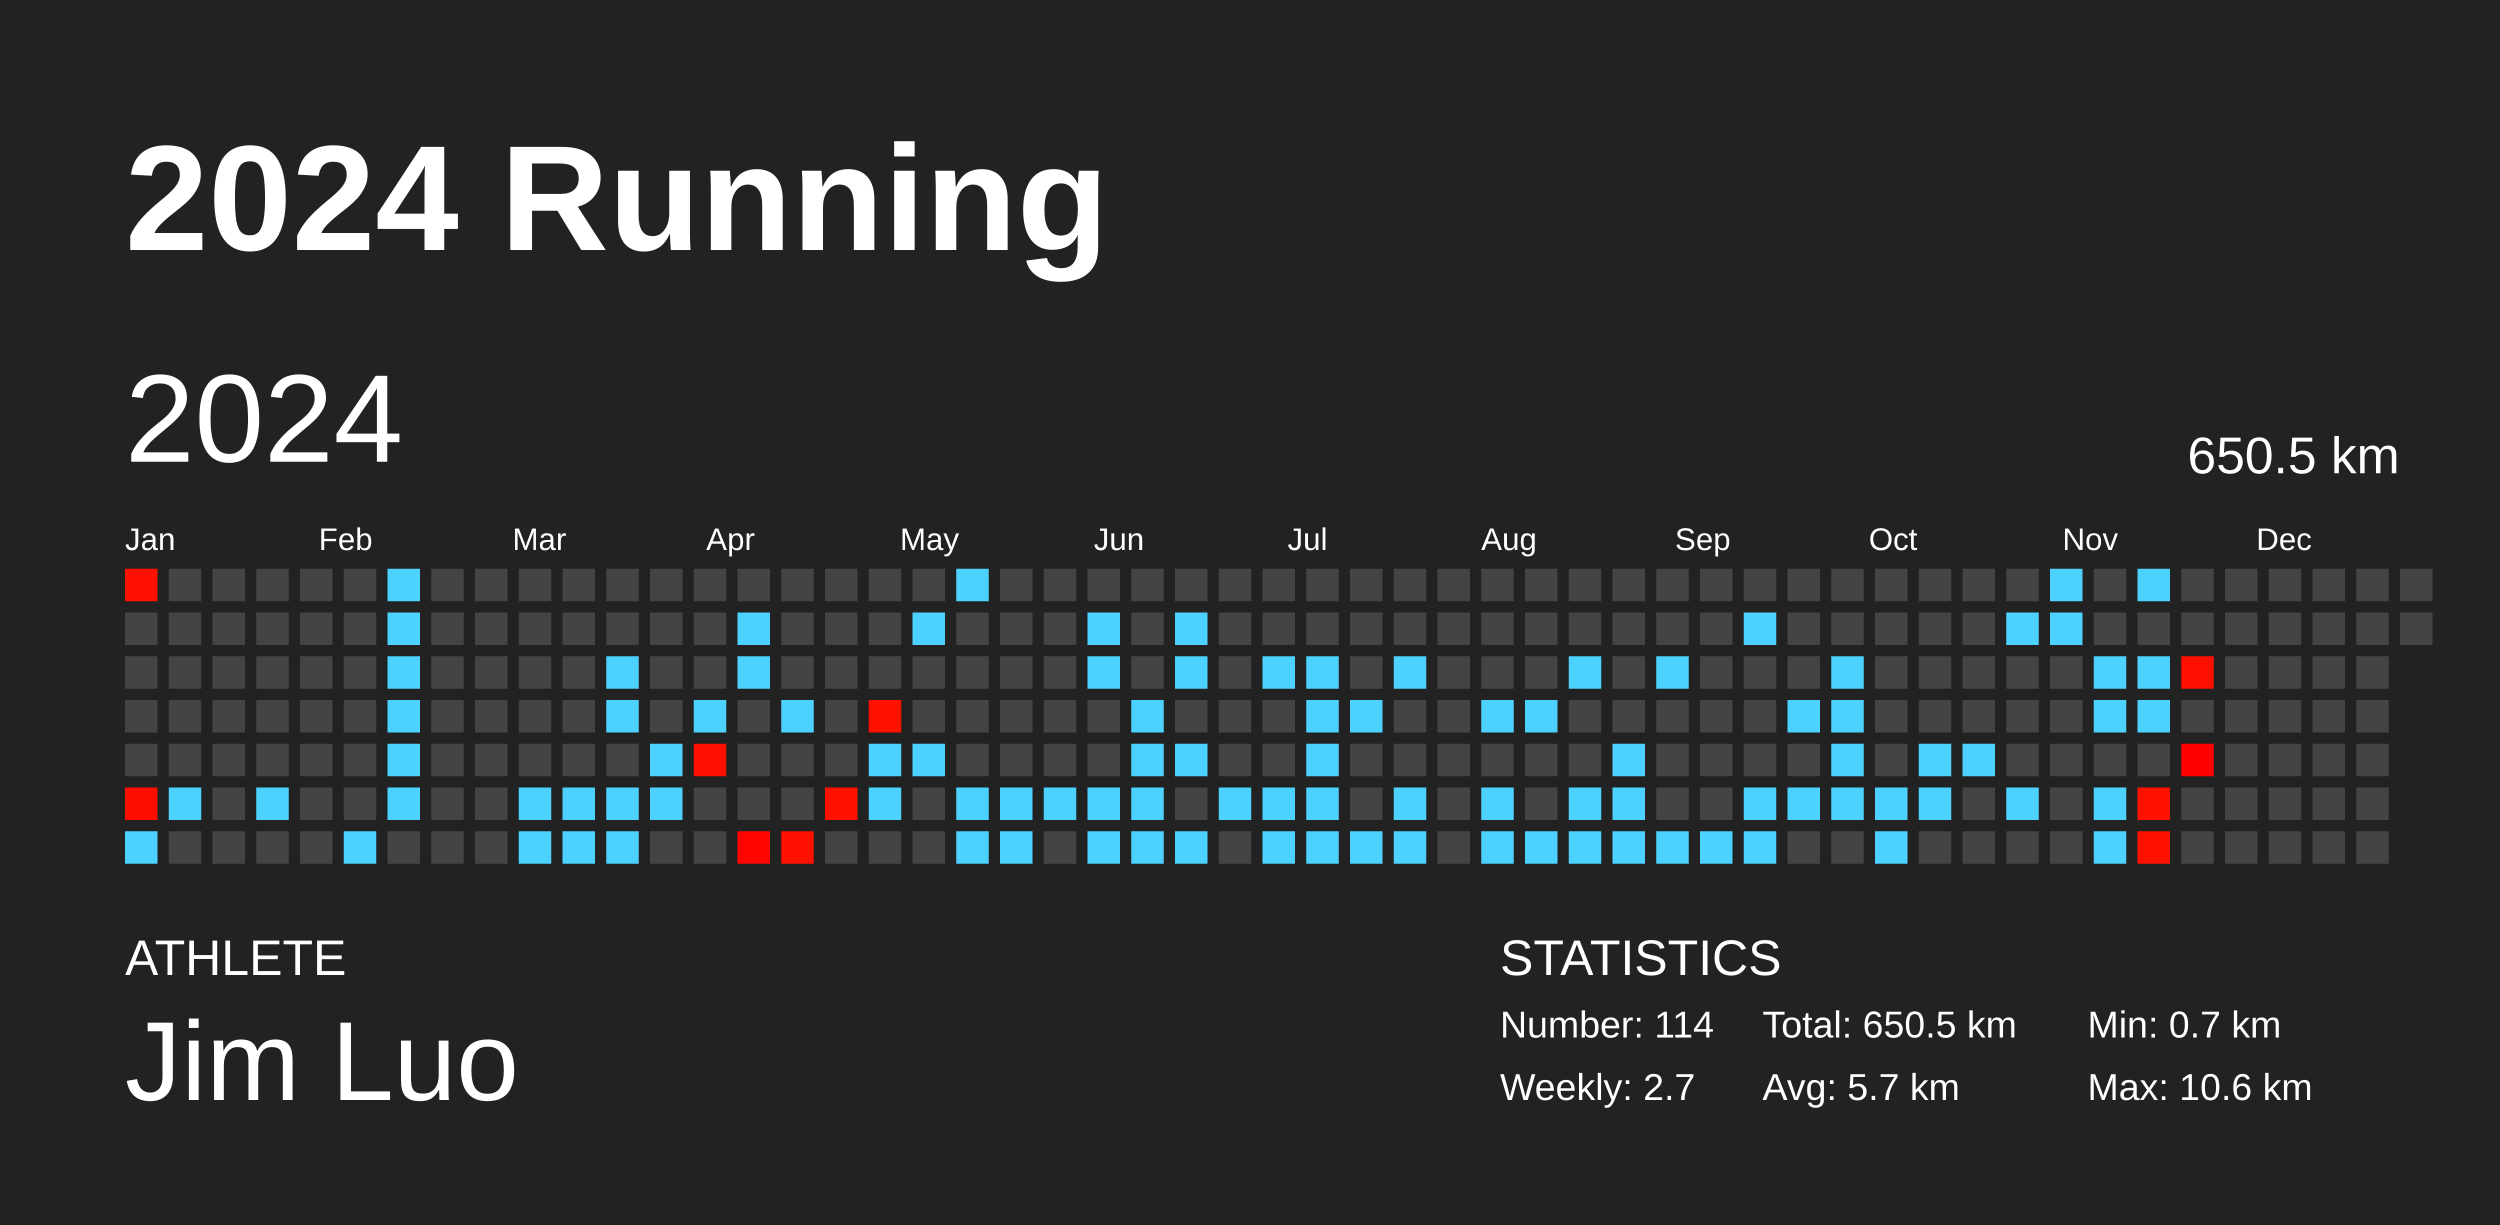
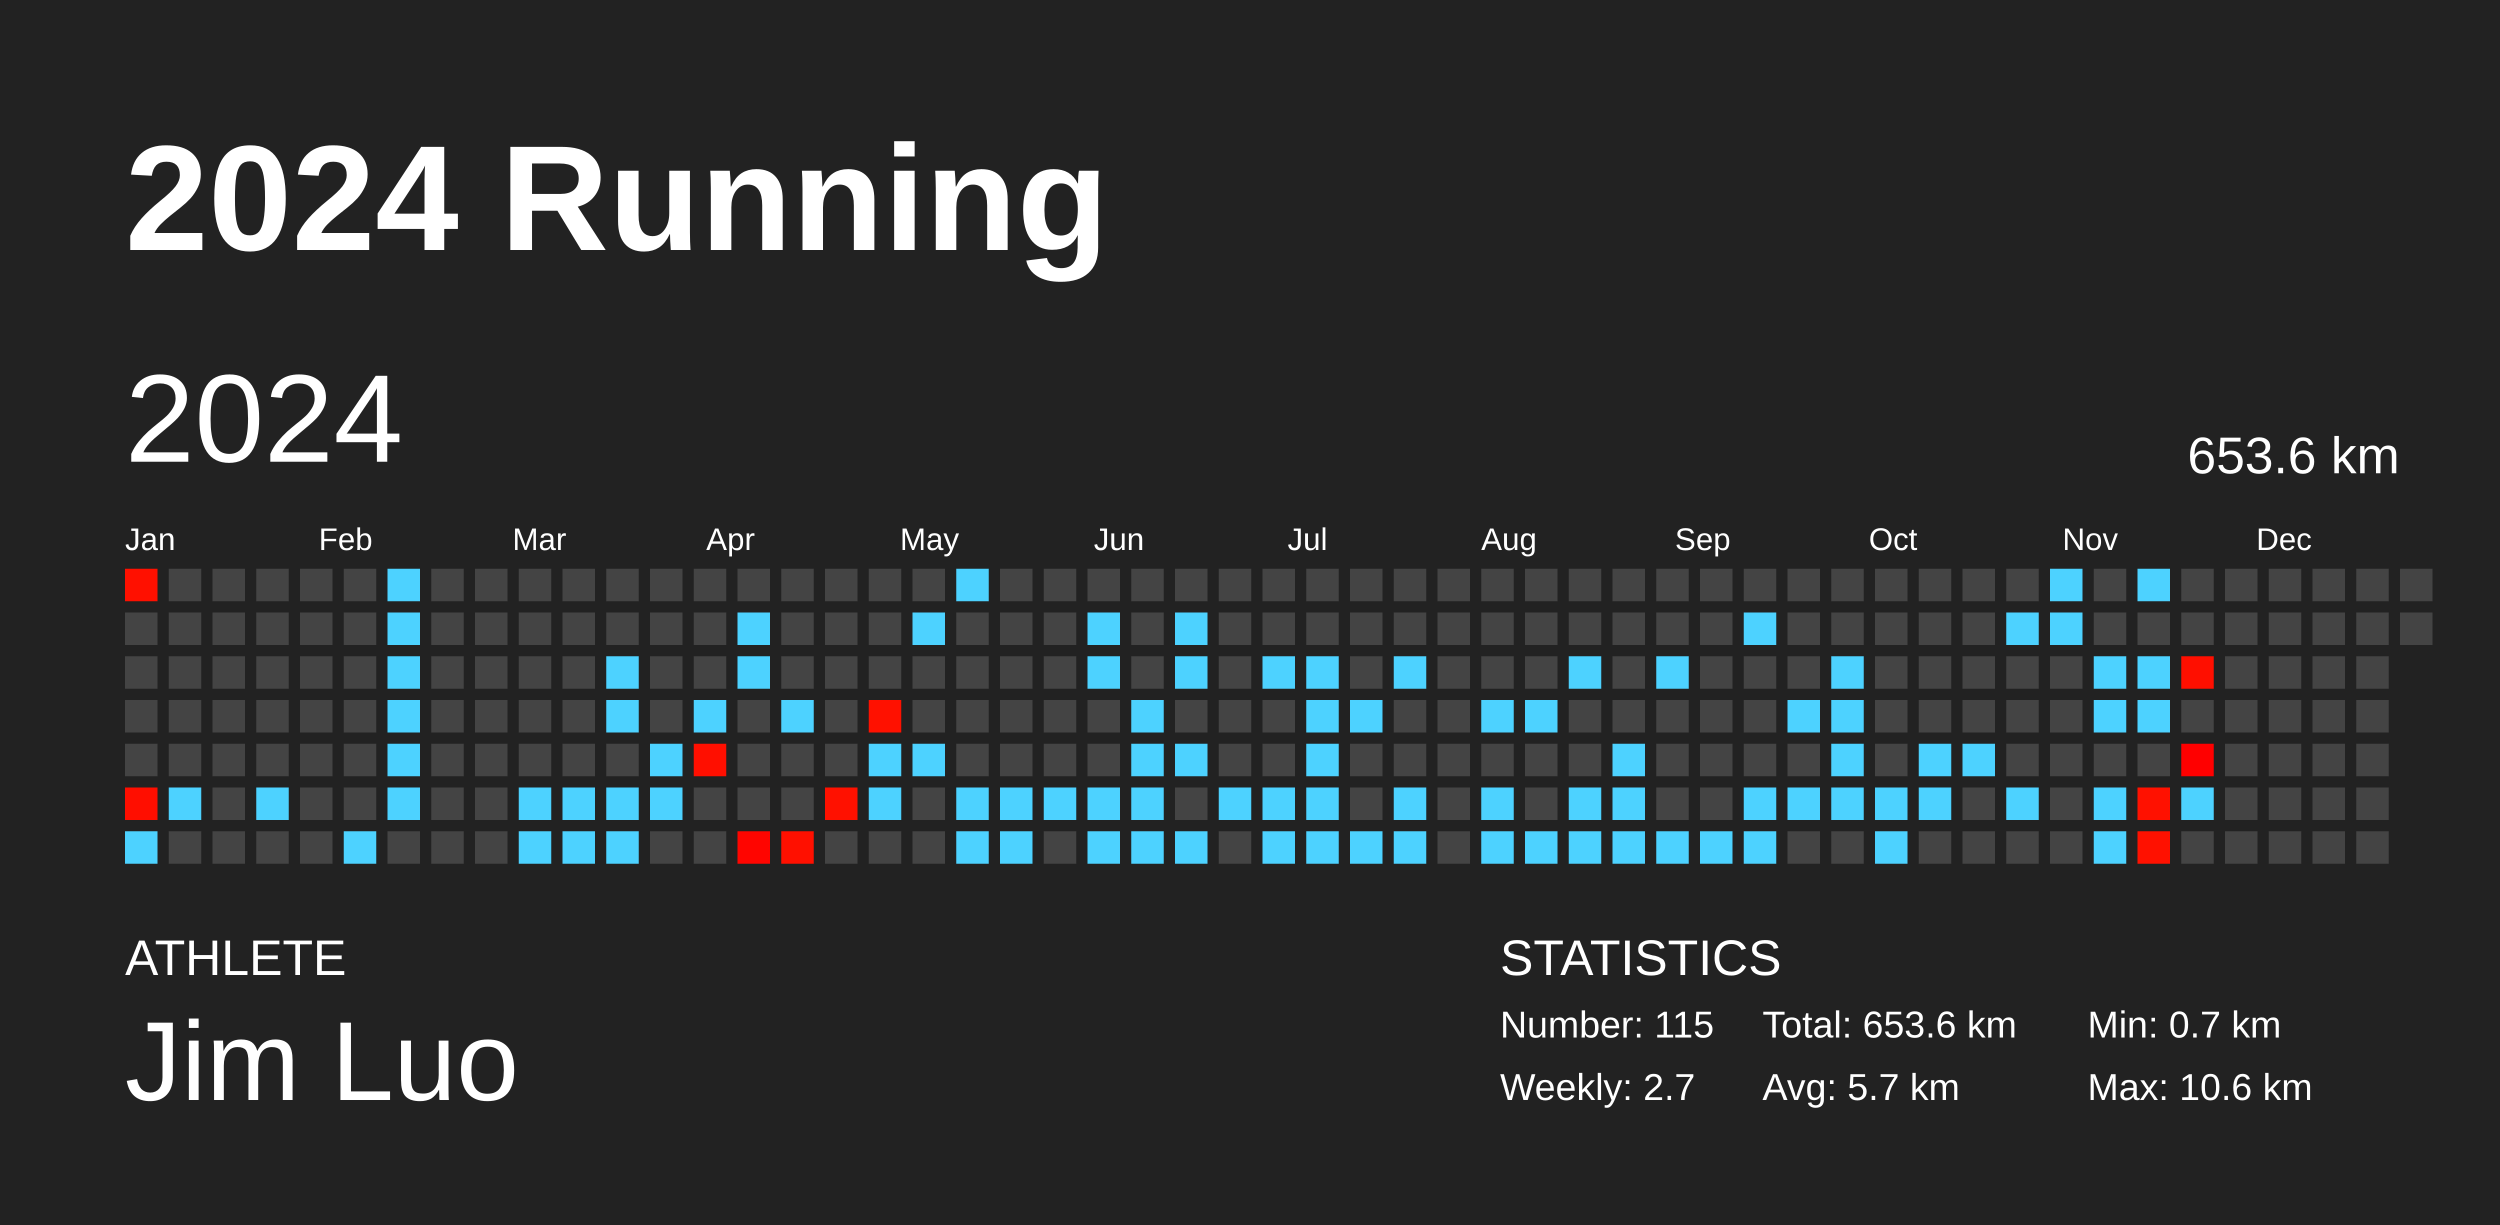
<svg xmlns="http://www.w3.org/2000/svg" baseProfile="full" height="98mm" version="1.1" viewBox="0,0,200,98" width="200mm">
  <defs />
  <rect fill="#222222" height="98" width="200" x="0" y="0" />
  <text fill="#FFFFFF" style="font-size:12px; font-family:Arial; font-weight:bold;" x="10" y="20">2024 Running</text>
  <text fill="#FFFFFF" style="font-size:4px; font-family:Arial" x="10" y="78">ATHLETE</text>
  <text fill="#FFFFFF" style="font-size:9px; font-family:Arial" x="10" y="88">Jim Luo</text>
  <text fill="#FFFFFF" style="font-size:4px; font-family:Arial" x="120" y="78">STATISTICS</text>
-   <text fill="#FFFFFF" style="font-size:3px; font-family:Arial" x="120" y="83">Number: 114</text>
+   <text fill="#FFFFFF" style="font-size:3px; font-family:Arial" x="120" y="83">Number: 115</text>
  <text fill="#FFFFFF" style="font-size:3px; font-family:Arial" x="120" y="88">Weekly: 2.7</text>
-   <text fill="#FFFFFF" style="font-size:3px; font-family:Arial" x="141" y="83">Total: 650.5 km</text>
+   <text fill="#FFFFFF" style="font-size:3px; font-family:Arial" x="141" y="83">Total: 653.6 km</text>
  <text fill="#FFFFFF" style="font-size:3px; font-family:Arial" x="141" y="88">Avg: 5.7 km</text>
  <text fill="#FFFFFF" style="font-size:3px; font-family:Arial" x="167" y="83">Min: 0.7 km</text>
  <text fill="#FFFFFF" style="font-size:3px; font-family:Arial" x="167" y="88">Max: 10.6 km</text>
  <text dominant-baseline="hanging" fill="#FFFFFF" style="font-size:10.0px; font-family:Arial;" x="10" y="30">2024</text>
-   <text dominant-baseline="hanging" fill="#FFFFFF" style="font-size:4.125px; font-family:Arial;" x="175" y="35">650.5 km</text>
+   <text dominant-baseline="hanging" fill="#FFFFFF" style="font-size:4.125px; font-family:Arial;" x="175" y="35">653.6 km</text>
  <text fill="#FFFFFF" style="font-size:2.5px; font-family:Arial" x="10.0" y="44">Jan</text>
  <text fill="#FFFFFF" style="font-size:2.5px; font-family:Arial" x="25.5" y="44">Feb</text>
  <text fill="#FFFFFF" style="font-size:2.5px; font-family:Arial" x="41.0" y="44">Mar</text>
  <text fill="#FFFFFF" style="font-size:2.5px; font-family:Arial" x="56.5" y="44">Apr</text>
  <text fill="#FFFFFF" style="font-size:2.5px; font-family:Arial" x="72.0" y="44">May</text>
  <text fill="#FFFFFF" style="font-size:2.5px; font-family:Arial" x="87.5" y="44">Jun</text>
  <text fill="#FFFFFF" style="font-size:2.5px; font-family:Arial" x="103.0" y="44">Jul</text>
  <text fill="#FFFFFF" style="font-size:2.5px; font-family:Arial" x="118.5" y="44">Aug</text>
  <text fill="#FFFFFF" style="font-size:2.5px; font-family:Arial" x="134.0" y="44">Sep</text>
  <text fill="#FFFFFF" style="font-size:2.5px; font-family:Arial" x="149.5" y="44">Oct</text>
  <text fill="#FFFFFF" style="font-size:2.5px; font-family:Arial" x="165.0" y="44">Nov</text>
  <text fill="#FFFFFF" style="font-size:2.5px; font-family:Arial" x="180.5" y="44">Dec</text>
  <rect fill="#ff1000" height="2.6" width="2.6" x="10.0" y="45.5" />
  <rect fill="#444444" height="2.6" width="2.6" x="10.0" y="49.0" />
  <rect fill="#444444" height="2.6" width="2.6" x="10.0" y="52.5" />
  <rect fill="#444444" height="2.6" width="2.6" x="10.0" y="56.0" />
  <rect fill="#444444" height="2.6" width="2.6" x="10.0" y="59.5" />
  <rect fill="#ff0e00" height="2.6" width="2.6" x="10.0" y="63.0" />
  <rect fill="#4dd2ff" height="2.6" width="2.6" x="10.0" y="66.5" />
  <rect fill="#444444" height="2.6" width="2.6" x="13.5" y="45.5" />
  <rect fill="#444444" height="2.6" width="2.6" x="13.5" y="49.0" />
  <rect fill="#444444" height="2.6" width="2.6" x="13.5" y="52.5" />
  <rect fill="#444444" height="2.6" width="2.6" x="13.5" y="56.0" />
  <rect fill="#444444" height="2.6" width="2.6" x="13.5" y="59.5" />
  <rect fill="#4dd2ff" height="2.6" width="2.6" x="13.5" y="63.0" />
  <rect fill="#444444" height="2.6" width="2.6" x="13.5" y="66.5" />
  <rect fill="#444444" height="2.6" width="2.6" x="17.0" y="45.5" />
  <rect fill="#444444" height="2.6" width="2.6" x="17.0" y="49.0" />
  <rect fill="#444444" height="2.6" width="2.6" x="17.0" y="52.5" />
  <rect fill="#444444" height="2.6" width="2.6" x="17.0" y="56.0" />
  <rect fill="#444444" height="2.6" width="2.6" x="17.0" y="59.5" />
  <rect fill="#444444" height="2.6" width="2.6" x="17.0" y="63.0" />
  <rect fill="#444444" height="2.6" width="2.6" x="17.0" y="66.5" />
  <rect fill="#444444" height="2.6" width="2.6" x="20.5" y="45.5" />
  <rect fill="#444444" height="2.6" width="2.6" x="20.5" y="49.0" />
  <rect fill="#444444" height="2.6" width="2.6" x="20.5" y="52.5" />
  <rect fill="#444444" height="2.6" width="2.6" x="20.5" y="56.0" />
  <rect fill="#444444" height="2.6" width="2.6" x="20.5" y="59.5" />
  <rect fill="#4dd2ff" height="2.6" width="2.6" x="20.5" y="63.0" />
  <rect fill="#444444" height="2.6" width="2.6" x="20.5" y="66.5" />
  <rect fill="#444444" height="2.6" width="2.6" x="24.0" y="45.5" />
  <rect fill="#444444" height="2.6" width="2.6" x="24.0" y="49.0" />
  <rect fill="#444444" height="2.6" width="2.6" x="24.0" y="52.5" />
  <rect fill="#444444" height="2.6" width="2.6" x="24.0" y="56.0" />
  <rect fill="#444444" height="2.6" width="2.6" x="24.0" y="59.5" />
  <rect fill="#444444" height="2.6" width="2.6" x="24.0" y="63.0" />
  <rect fill="#444444" height="2.6" width="2.6" x="24.0" y="66.5" />
  <rect fill="#444444" height="2.6" width="2.6" x="27.5" y="45.5" />
  <rect fill="#444444" height="2.6" width="2.6" x="27.5" y="49.0" />
  <rect fill="#444444" height="2.6" width="2.6" x="27.5" y="52.5" />
  <rect fill="#444444" height="2.6" width="2.6" x="27.5" y="56.0" />
  <rect fill="#444444" height="2.6" width="2.6" x="27.5" y="59.5" />
  <rect fill="#444444" height="2.6" width="2.6" x="27.5" y="63.0" />
  <rect fill="#4dd2ff" height="2.6" width="2.6" x="27.5" y="66.5" />
  <rect fill="#4dd2ff" height="2.6" width="2.6" x="31.0" y="45.5" />
  <rect fill="#4dd2ff" height="2.6" width="2.6" x="31.0" y="49.0" />
  <rect fill="#4dd2ff" height="2.6" width="2.6" x="31.0" y="52.5" />
  <rect fill="#4dd2ff" height="2.6" width="2.6" x="31.0" y="56.0" />
  <rect fill="#4dd2ff" height="2.6" width="2.6" x="31.0" y="59.5" />
  <rect fill="#4dd2ff" height="2.6" width="2.6" x="31.0" y="63.0" />
  <rect fill="#444444" height="2.6" width="2.6" x="31.0" y="66.5" />
  <rect fill="#444444" height="2.6" width="2.6" x="34.5" y="45.5" />
  <rect fill="#444444" height="2.6" width="2.6" x="34.5" y="49.0" />
  <rect fill="#444444" height="2.6" width="2.6" x="34.5" y="52.5" />
  <rect fill="#444444" height="2.6" width="2.6" x="34.5" y="56.0" />
  <rect fill="#444444" height="2.6" width="2.6" x="34.5" y="59.5" />
  <rect fill="#444444" height="2.6" width="2.6" x="34.5" y="63.0" />
  <rect fill="#444444" height="2.6" width="2.6" x="34.5" y="66.5" />
  <rect fill="#444444" height="2.6" width="2.6" x="38.0" y="45.5" />
  <rect fill="#444444" height="2.6" width="2.6" x="38.0" y="49.0" />
  <rect fill="#444444" height="2.6" width="2.6" x="38.0" y="52.5" />
  <rect fill="#444444" height="2.6" width="2.6" x="38.0" y="56.0" />
  <rect fill="#444444" height="2.6" width="2.6" x="38.0" y="59.5" />
  <rect fill="#444444" height="2.6" width="2.6" x="38.0" y="63.0" />
  <rect fill="#444444" height="2.6" width="2.6" x="38.0" y="66.5" />
  <rect fill="#444444" height="2.6" width="2.6" x="41.5" y="45.5" />
  <rect fill="#444444" height="2.6" width="2.6" x="41.5" y="49.0" />
  <rect fill="#444444" height="2.6" width="2.6" x="41.5" y="52.5" />
  <rect fill="#444444" height="2.6" width="2.6" x="41.5" y="56.0" />
  <rect fill="#444444" height="2.6" width="2.6" x="41.5" y="59.5" />
  <rect fill="#4dd2ff" height="2.6" width="2.6" x="41.5" y="63.0" />
  <rect fill="#4dd2ff" height="2.6" width="2.6" x="41.5" y="66.5" />
  <rect fill="#444444" height="2.6" width="2.6" x="45.0" y="45.5" />
  <rect fill="#444444" height="2.6" width="2.6" x="45.0" y="49.0" />
  <rect fill="#444444" height="2.6" width="2.6" x="45.0" y="52.5" />
  <rect fill="#444444" height="2.6" width="2.6" x="45.0" y="56.0" />
  <rect fill="#444444" height="2.6" width="2.6" x="45.0" y="59.5" />
  <rect fill="#4dd2ff" height="2.6" width="2.6" x="45.0" y="63.0" />
  <rect fill="#4dd2ff" height="2.6" width="2.6" x="45.0" y="66.5" />
  <rect fill="#444444" height="2.6" width="2.6" x="48.5" y="45.5" />
  <rect fill="#444444" height="2.6" width="2.6" x="48.5" y="49.0" />
  <rect fill="#4dd2ff" height="2.6" width="2.6" x="48.5" y="52.5" />
  <rect fill="#4dd2ff" height="2.6" width="2.6" x="48.5" y="56.0" />
  <rect fill="#444444" height="2.6" width="2.6" x="48.5" y="59.5" />
  <rect fill="#4dd2ff" height="2.6" width="2.6" x="48.5" y="63.0" />
  <rect fill="#4dd2ff" height="2.6" width="2.6" x="48.5" y="66.5" />
  <rect fill="#444444" height="2.6" width="2.6" x="52.0" y="45.5" />
  <rect fill="#444444" height="2.6" width="2.6" x="52.0" y="49.0" />
  <rect fill="#444444" height="2.6" width="2.6" x="52.0" y="52.5" />
  <rect fill="#444444" height="2.6" width="2.6" x="52.0" y="56.0" />
  <rect fill="#4dd2ff" height="2.6" width="2.6" x="52.0" y="59.5" />
  <rect fill="#4dd2ff" height="2.6" width="2.6" x="52.0" y="63.0" />
  <rect fill="#444444" height="2.6" width="2.6" x="52.0" y="66.5" />
  <rect fill="#444444" height="2.6" width="2.6" x="55.5" y="45.5" />
  <rect fill="#444444" height="2.6" width="2.6" x="55.5" y="49.0" />
  <rect fill="#444444" height="2.6" width="2.6" x="55.5" y="52.5" />
  <rect fill="#4dd2ff" height="2.6" width="2.6" x="55.5" y="56.0" />
  <rect fill="#ff0f00" height="2.6" width="2.6" x="55.5" y="59.5" />
  <rect fill="#444444" height="2.6" width="2.6" x="55.5" y="63.0" />
  <rect fill="#444444" height="2.6" width="2.6" x="55.5" y="66.5" />
  <rect fill="#444444" height="2.6" width="2.6" x="59.0" y="45.5" />
  <rect fill="#4dd2ff" height="2.6" width="2.6" x="59.0" y="49.0" />
  <rect fill="#4dd2ff" height="2.6" width="2.6" x="59.0" y="52.5" />
  <rect fill="#444444" height="2.6" width="2.6" x="59.0" y="56.0" />
  <rect fill="#444444" height="2.6" width="2.6" x="59.0" y="59.5" />
  <rect fill="#444444" height="2.6" width="2.6" x="59.0" y="63.0" />
  <rect fill="#ff0500" height="2.6" width="2.6" x="59.0" y="66.5" />
  <rect fill="#444444" height="2.6" width="2.6" x="62.5" y="45.5" />
  <rect fill="#444444" height="2.6" width="2.6" x="62.5" y="49.0" />
  <rect fill="#444444" height="2.6" width="2.6" x="62.5" y="52.5" />
  <rect fill="#4dd2ff" height="2.6" width="2.6" x="62.5" y="56.0" />
  <rect fill="#444444" height="2.6" width="2.6" x="62.5" y="59.5" />
  <rect fill="#444444" height="2.6" width="2.6" x="62.5" y="63.0" />
  <rect fill="#ff1000" height="2.6" width="2.6" x="62.5" y="66.5" />
  <rect fill="#444444" height="2.6" width="2.6" x="66.0" y="45.5" />
  <rect fill="#444444" height="2.6" width="2.6" x="66.0" y="49.0" />
  <rect fill="#444444" height="2.6" width="2.6" x="66.0" y="52.5" />
  <rect fill="#444444" height="2.6" width="2.6" x="66.0" y="56.0" />
  <rect fill="#444444" height="2.6" width="2.6" x="66.0" y="59.5" />
  <rect fill="#ff1100" height="2.6" width="2.6" x="66.0" y="63.0" />
  <rect fill="#444444" height="2.6" width="2.6" x="66.0" y="66.5" />
  <rect fill="#444444" height="2.6" width="2.6" x="69.5" y="45.5" />
  <rect fill="#444444" height="2.6" width="2.6" x="69.5" y="49.0" />
  <rect fill="#444444" height="2.6" width="2.6" x="69.5" y="52.5" />
  <rect fill="#ff1100" height="2.6" width="2.6" x="69.5" y="56.0" />
  <rect fill="#4dd2ff" height="2.6" width="2.6" x="69.5" y="59.5" />
  <rect fill="#4dd2ff" height="2.6" width="2.6" x="69.5" y="63.0" />
  <rect fill="#444444" height="2.6" width="2.6" x="69.5" y="66.5" />
  <rect fill="#444444" height="2.6" width="2.6" x="73.0" y="45.5" />
  <rect fill="#4dd2ff" height="2.6" width="2.6" x="73.0" y="49.0" />
  <rect fill="#444444" height="2.6" width="2.6" x="73.0" y="52.5" />
  <rect fill="#444444" height="2.6" width="2.6" x="73.0" y="56.0" />
  <rect fill="#4dd2ff" height="2.6" width="2.6" x="73.0" y="59.5" />
  <rect fill="#444444" height="2.6" width="2.6" x="73.0" y="63.0" />
  <rect fill="#444444" height="2.6" width="2.6" x="73.0" y="66.5" />
  <rect fill="#4dd2ff" height="2.6" width="2.6" x="76.5" y="45.5" />
  <rect fill="#444444" height="2.6" width="2.6" x="76.5" y="49.0" />
  <rect fill="#444444" height="2.6" width="2.6" x="76.5" y="52.5" />
  <rect fill="#444444" height="2.6" width="2.6" x="76.5" y="56.0" />
  <rect fill="#444444" height="2.6" width="2.6" x="76.5" y="59.5" />
  <rect fill="#4dd2ff" height="2.6" width="2.6" x="76.5" y="63.0" />
  <rect fill="#4dd2ff" height="2.6" width="2.6" x="76.5" y="66.5" />
  <rect fill="#444444" height="2.6" width="2.6" x="80.0" y="45.5" />
  <rect fill="#444444" height="2.6" width="2.6" x="80.0" y="49.0" />
  <rect fill="#444444" height="2.6" width="2.6" x="80.0" y="52.5" />
  <rect fill="#444444" height="2.6" width="2.6" x="80.0" y="56.0" />
  <rect fill="#444444" height="2.6" width="2.6" x="80.0" y="59.5" />
  <rect fill="#4dd2ff" height="2.6" width="2.6" x="80.0" y="63.0" />
  <rect fill="#4dd2ff" height="2.6" width="2.6" x="80.0" y="66.5" />
  <rect fill="#444444" height="2.6" width="2.6" x="83.5" y="45.5" />
  <rect fill="#444444" height="2.6" width="2.6" x="83.5" y="49.0" />
  <rect fill="#444444" height="2.6" width="2.6" x="83.5" y="52.5" />
  <rect fill="#444444" height="2.6" width="2.6" x="83.5" y="56.0" />
  <rect fill="#444444" height="2.6" width="2.6" x="83.5" y="59.5" />
  <rect fill="#4dd2ff" height="2.6" width="2.6" x="83.5" y="63.0" />
  <rect fill="#444444" height="2.6" width="2.6" x="83.5" y="66.5" />
  <rect fill="#444444" height="2.6" width="2.6" x="87.0" y="45.5" />
  <rect fill="#4dd2ff" height="2.6" width="2.6" x="87.0" y="49.0" />
  <rect fill="#4dd2ff" height="2.6" width="2.6" x="87.0" y="52.5" />
  <rect fill="#444444" height="2.6" width="2.6" x="87.0" y="56.0" />
  <rect fill="#444444" height="2.6" width="2.6" x="87.0" y="59.5" />
  <rect fill="#4dd2ff" height="2.6" width="2.6" x="87.0" y="63.0" />
  <rect fill="#4dd2ff" height="2.6" width="2.6" x="87.0" y="66.5" />
  <rect fill="#444444" height="2.6" width="2.6" x="90.5" y="45.5" />
  <rect fill="#444444" height="2.6" width="2.6" x="90.5" y="49.0" />
  <rect fill="#444444" height="2.6" width="2.6" x="90.5" y="52.5" />
  <rect fill="#4dd2ff" height="2.6" width="2.6" x="90.5" y="56.0" />
  <rect fill="#4dd2ff" height="2.6" width="2.6" x="90.5" y="59.5" />
  <rect fill="#4dd2ff" height="2.6" width="2.6" x="90.5" y="63.0" />
  <rect fill="#4dd2ff" height="2.6" width="2.6" x="90.5" y="66.5" />
  <rect fill="#444444" height="2.6" width="2.6" x="94.0" y="45.5" />
  <rect fill="#4dd2ff" height="2.6" width="2.6" x="94.0" y="49.0" />
  <rect fill="#4dd2ff" height="2.6" width="2.6" x="94.0" y="52.5" />
  <rect fill="#444444" height="2.6" width="2.6" x="94.0" y="56.0" />
  <rect fill="#4dd2ff" height="2.6" width="2.6" x="94.0" y="59.5" />
  <rect fill="#444444" height="2.6" width="2.6" x="94.0" y="63.0" />
  <rect fill="#4dd2ff" height="2.6" width="2.6" x="94.0" y="66.5" />
  <rect fill="#444444" height="2.6" width="2.6" x="97.5" y="45.5" />
  <rect fill="#444444" height="2.6" width="2.6" x="97.5" y="49.0" />
  <rect fill="#444444" height="2.6" width="2.6" x="97.5" y="52.5" />
  <rect fill="#444444" height="2.6" width="2.6" x="97.5" y="56.0" />
  <rect fill="#444444" height="2.6" width="2.6" x="97.5" y="59.5" />
  <rect fill="#4dd2ff" height="2.6" width="2.6" x="97.5" y="63.0" />
  <rect fill="#444444" height="2.6" width="2.6" x="97.5" y="66.5" />
  <rect fill="#444444" height="2.6" width="2.6" x="101.0" y="45.5" />
  <rect fill="#444444" height="2.6" width="2.6" x="101.0" y="49.0" />
  <rect fill="#4dd2ff" height="2.6" width="2.6" x="101.0" y="52.5" />
  <rect fill="#444444" height="2.6" width="2.6" x="101.0" y="56.0" />
  <rect fill="#444444" height="2.6" width="2.6" x="101.0" y="59.5" />
  <rect fill="#4dd2ff" height="2.6" width="2.6" x="101.0" y="63.0" />
  <rect fill="#4dd2ff" height="2.6" width="2.6" x="101.0" y="66.5" />
  <rect fill="#444444" height="2.6" width="2.6" x="104.5" y="45.5" />
  <rect fill="#444444" height="2.6" width="2.6" x="104.5" y="49.0" />
  <rect fill="#4dd2ff" height="2.6" width="2.6" x="104.5" y="52.5" />
  <rect fill="#4dd2ff" height="2.6" width="2.6" x="104.5" y="56.0" />
  <rect fill="#4dd2ff" height="2.6" width="2.6" x="104.5" y="59.5" />
  <rect fill="#4dd2ff" height="2.6" width="2.6" x="104.5" y="63.0" />
  <rect fill="#4dd2ff" height="2.6" width="2.6" x="104.5" y="66.5" />
  <rect fill="#444444" height="2.6" width="2.6" x="108.0" y="45.5" />
  <rect fill="#444444" height="2.6" width="2.6" x="108.0" y="49.0" />
  <rect fill="#444444" height="2.6" width="2.6" x="108.0" y="52.5" />
  <rect fill="#4dd2ff" height="2.6" width="2.6" x="108.0" y="56.0" />
  <rect fill="#444444" height="2.6" width="2.6" x="108.0" y="59.5" />
  <rect fill="#444444" height="2.6" width="2.6" x="108.0" y="63.0" />
  <rect fill="#4dd2ff" height="2.6" width="2.6" x="108.0" y="66.5" />
  <rect fill="#444444" height="2.6" width="2.6" x="111.5" y="45.5" />
  <rect fill="#444444" height="2.6" width="2.6" x="111.5" y="49.0" />
  <rect fill="#4dd2ff" height="2.6" width="2.6" x="111.5" y="52.5" />
  <rect fill="#444444" height="2.6" width="2.6" x="111.5" y="56.0" />
  <rect fill="#444444" height="2.6" width="2.6" x="111.5" y="59.5" />
  <rect fill="#4dd2ff" height="2.6" width="2.6" x="111.5" y="63.0" />
  <rect fill="#4dd2ff" height="2.6" width="2.6" x="111.5" y="66.5" />
  <rect fill="#444444" height="2.6" width="2.6" x="115.0" y="45.5" />
  <rect fill="#444444" height="2.6" width="2.6" x="115.0" y="49.0" />
  <rect fill="#444444" height="2.6" width="2.6" x="115.0" y="52.5" />
  <rect fill="#444444" height="2.6" width="2.6" x="115.0" y="56.0" />
  <rect fill="#444444" height="2.6" width="2.6" x="115.0" y="59.5" />
  <rect fill="#444444" height="2.6" width="2.6" x="115.0" y="63.0" />
  <rect fill="#444444" height="2.6" width="2.6" x="115.0" y="66.5" />
  <rect fill="#444444" height="2.6" width="2.6" x="118.5" y="45.5" />
  <rect fill="#444444" height="2.6" width="2.6" x="118.5" y="49.0" />
  <rect fill="#444444" height="2.6" width="2.6" x="118.5" y="52.5" />
  <rect fill="#4dd2ff" height="2.6" width="2.6" x="118.5" y="56.0" />
  <rect fill="#444444" height="2.6" width="2.6" x="118.5" y="59.5" />
  <rect fill="#4dd2ff" height="2.6" width="2.6" x="118.5" y="63.0" />
  <rect fill="#4dd2ff" height="2.6" width="2.6" x="118.5" y="66.5" />
  <rect fill="#444444" height="2.6" width="2.6" x="122.0" y="45.5" />
  <rect fill="#444444" height="2.6" width="2.6" x="122.0" y="49.0" />
  <rect fill="#444444" height="2.6" width="2.6" x="122.0" y="52.5" />
  <rect fill="#4dd2ff" height="2.6" width="2.6" x="122.0" y="56.0" />
  <rect fill="#444444" height="2.6" width="2.6" x="122.0" y="59.5" />
  <rect fill="#444444" height="2.6" width="2.6" x="122.0" y="63.0" />
  <rect fill="#4dd2ff" height="2.6" width="2.6" x="122.0" y="66.5" />
  <rect fill="#444444" height="2.6" width="2.6" x="125.5" y="45.5" />
  <rect fill="#444444" height="2.6" width="2.6" x="125.5" y="49.0" />
  <rect fill="#4dd2ff" height="2.6" width="2.6" x="125.5" y="52.5" />
  <rect fill="#444444" height="2.6" width="2.6" x="125.5" y="56.0" />
  <rect fill="#444444" height="2.6" width="2.6" x="125.5" y="59.5" />
  <rect fill="#4dd2ff" height="2.6" width="2.6" x="125.5" y="63.0" />
  <rect fill="#4dd2ff" height="2.6" width="2.6" x="125.5" y="66.5" />
  <rect fill="#444444" height="2.6" width="2.6" x="129.0" y="45.5" />
  <rect fill="#444444" height="2.6" width="2.6" x="129.0" y="49.0" />
  <rect fill="#444444" height="2.6" width="2.6" x="129.0" y="52.5" />
  <rect fill="#444444" height="2.6" width="2.6" x="129.0" y="56.0" />
  <rect fill="#4dd2ff" height="2.6" width="2.6" x="129.0" y="59.5" />
  <rect fill="#4dd2ff" height="2.6" width="2.6" x="129.0" y="63.0" />
  <rect fill="#4dd2ff" height="2.6" width="2.6" x="129.0" y="66.5" />
  <rect fill="#444444" height="2.6" width="2.6" x="132.5" y="45.5" />
  <rect fill="#444444" height="2.6" width="2.6" x="132.5" y="49.0" />
  <rect fill="#4dd2ff" height="2.6" width="2.6" x="132.5" y="52.5" />
  <rect fill="#444444" height="2.6" width="2.6" x="132.5" y="56.0" />
  <rect fill="#444444" height="2.6" width="2.6" x="132.5" y="59.5" />
  <rect fill="#444444" height="2.6" width="2.6" x="132.5" y="63.0" />
  <rect fill="#4dd2ff" height="2.6" width="2.6" x="132.5" y="66.5" />
  <rect fill="#444444" height="2.6" width="2.6" x="136.0" y="45.5" />
  <rect fill="#444444" height="2.6" width="2.6" x="136.0" y="49.0" />
  <rect fill="#444444" height="2.6" width="2.6" x="136.0" y="52.5" />
  <rect fill="#444444" height="2.6" width="2.6" x="136.0" y="56.0" />
  <rect fill="#444444" height="2.6" width="2.6" x="136.0" y="59.5" />
  <rect fill="#444444" height="2.6" width="2.6" x="136.0" y="63.0" />
  <rect fill="#4dd2ff" height="2.6" width="2.6" x="136.0" y="66.5" />
  <rect fill="#444444" height="2.6" width="2.6" x="139.5" y="45.5" />
  <rect fill="#4dd2ff" height="2.6" width="2.6" x="139.5" y="49.0" />
  <rect fill="#444444" height="2.6" width="2.6" x="139.5" y="52.5" />
  <rect fill="#444444" height="2.6" width="2.6" x="139.5" y="56.0" />
  <rect fill="#444444" height="2.6" width="2.6" x="139.5" y="59.5" />
  <rect fill="#4dd2ff" height="2.6" width="2.6" x="139.5" y="63.0" />
  <rect fill="#4dd2ff" height="2.6" width="2.6" x="139.5" y="66.5" />
  <rect fill="#444444" height="2.6" width="2.6" x="143.0" y="45.5" />
  <rect fill="#444444" height="2.6" width="2.6" x="143.0" y="49.0" />
  <rect fill="#444444" height="2.6" width="2.6" x="143.0" y="52.5" />
  <rect fill="#4dd2ff" height="2.6" width="2.6" x="143.0" y="56.0" />
  <rect fill="#444444" height="2.6" width="2.6" x="143.0" y="59.5" />
  <rect fill="#4dd2ff" height="2.6" width="2.6" x="143.0" y="63.0" />
  <rect fill="#444444" height="2.6" width="2.6" x="143.0" y="66.5" />
  <rect fill="#444444" height="2.6" width="2.6" x="146.5" y="45.5" />
  <rect fill="#444444" height="2.6" width="2.6" x="146.5" y="49.0" />
  <rect fill="#4dd2ff" height="2.6" width="2.6" x="146.5" y="52.5" />
  <rect fill="#4dd2ff" height="2.6" width="2.6" x="146.5" y="56.0" />
  <rect fill="#4dd2ff" height="2.6" width="2.6" x="146.5" y="59.5" />
  <rect fill="#4dd2ff" height="2.6" width="2.6" x="146.5" y="63.0" />
  <rect fill="#444444" height="2.6" width="2.6" x="146.5" y="66.5" />
  <rect fill="#444444" height="2.6" width="2.6" x="150.0" y="45.5" />
  <rect fill="#444444" height="2.6" width="2.6" x="150.0" y="49.0" />
  <rect fill="#444444" height="2.6" width="2.6" x="150.0" y="52.5" />
  <rect fill="#444444" height="2.6" width="2.6" x="150.0" y="56.0" />
  <rect fill="#444444" height="2.6" width="2.6" x="150.0" y="59.5" />
  <rect fill="#4dd2ff" height="2.6" width="2.6" x="150.0" y="63.0" />
  <rect fill="#4dd2ff" height="2.6" width="2.6" x="150.0" y="66.5" />
  <rect fill="#444444" height="2.6" width="2.6" x="153.5" y="45.5" />
  <rect fill="#444444" height="2.6" width="2.6" x="153.5" y="49.0" />
  <rect fill="#444444" height="2.6" width="2.6" x="153.5" y="52.5" />
  <rect fill="#444444" height="2.6" width="2.6" x="153.5" y="56.0" />
  <rect fill="#4dd2ff" height="2.6" width="2.6" x="153.5" y="59.5" />
  <rect fill="#4dd2ff" height="2.6" width="2.6" x="153.5" y="63.0" />
  <rect fill="#444444" height="2.6" width="2.6" x="153.5" y="66.5" />
  <rect fill="#444444" height="2.6" width="2.6" x="157.0" y="45.5" />
  <rect fill="#444444" height="2.6" width="2.6" x="157.0" y="49.0" />
  <rect fill="#444444" height="2.6" width="2.6" x="157.0" y="52.5" />
  <rect fill="#444444" height="2.6" width="2.6" x="157.0" y="56.0" />
  <rect fill="#4dd2ff" height="2.6" width="2.6" x="157.0" y="59.5" />
  <rect fill="#444444" height="2.6" width="2.6" x="157.0" y="63.0" />
  <rect fill="#444444" height="2.6" width="2.6" x="157.0" y="66.5" />
  <rect fill="#444444" height="2.6" width="2.6" x="160.5" y="45.5" />
  <rect fill="#4dd2ff" height="2.6" width="2.6" x="160.5" y="49.0" />
  <rect fill="#444444" height="2.6" width="2.6" x="160.5" y="52.5" />
  <rect fill="#444444" height="2.6" width="2.6" x="160.5" y="56.0" />
  <rect fill="#444444" height="2.6" width="2.6" x="160.5" y="59.5" />
  <rect fill="#4dd2ff" height="2.6" width="2.6" x="160.5" y="63.0" />
  <rect fill="#444444" height="2.6" width="2.6" x="160.5" y="66.5" />
  <rect fill="#4dd2ff" height="2.6" width="2.6" x="164.0" y="45.5" />
  <rect fill="#4dd2ff" height="2.6" width="2.6" x="164.0" y="49.0" />
  <rect fill="#444444" height="2.6" width="2.6" x="164.0" y="52.5" />
  <rect fill="#444444" height="2.6" width="2.6" x="164.0" y="56.0" />
  <rect fill="#444444" height="2.6" width="2.6" x="164.0" y="59.5" />
  <rect fill="#444444" height="2.6" width="2.6" x="164.0" y="63.0" />
  <rect fill="#444444" height="2.6" width="2.6" x="164.0" y="66.5" />
  <rect fill="#444444" height="2.6" width="2.6" x="167.5" y="45.5" />
  <rect fill="#444444" height="2.6" width="2.6" x="167.5" y="49.0" />
  <rect fill="#4dd2ff" height="2.6" width="2.6" x="167.5" y="52.5" />
  <rect fill="#4dd2ff" height="2.6" width="2.6" x="167.5" y="56.0" />
  <rect fill="#444444" height="2.6" width="2.6" x="167.5" y="59.5" />
  <rect fill="#4dd2ff" height="2.6" width="2.6" x="167.5" y="63.0" />
  <rect fill="#4dd2ff" height="2.6" width="2.6" x="167.5" y="66.5" />
  <rect fill="#4dd2ff" height="2.6" width="2.6" x="171.0" y="45.5" />
  <rect fill="#444444" height="2.6" width="2.6" x="171.0" y="49.0" />
  <rect fill="#4dd2ff" height="2.6" width="2.6" x="171.0" y="52.5" />
  <rect fill="#4dd2ff" height="2.6" width="2.6" x="171.0" y="56.0" />
  <rect fill="#444444" height="2.6" width="2.6" x="171.0" y="59.5" />
  <rect fill="#ff1100" height="2.6" width="2.6" x="171.0" y="63.0" />
  <rect fill="#ff1100" height="2.6" width="2.6" x="171.0" y="66.5" />
  <rect fill="#444444" height="2.6" width="2.6" x="174.5" y="45.5" />
  <rect fill="#444444" height="2.6" width="2.6" x="174.5" y="49.0" />
  <rect fill="#ff0f00" height="2.6" width="2.6" x="174.5" y="52.5" />
  <rect fill="#444444" height="2.6" width="2.6" x="174.5" y="56.0" />
  <rect fill="#ff0000" height="2.6" width="2.6" x="174.5" y="59.5" />
-   <rect fill="#444444" height="2.6" width="2.6" x="174.5" y="63.0" />
+   <rect fill="#4dd2ff" height="2.6" width="2.6" x="174.5" y="63.0" />
  <rect fill="#444444" height="2.6" width="2.6" x="174.5" y="66.5" />
  <rect fill="#444444" height="2.6" width="2.6" x="178.0" y="45.5" />
  <rect fill="#444444" height="2.6" width="2.6" x="178.0" y="49.0" />
  <rect fill="#444444" height="2.6" width="2.6" x="178.0" y="52.5" />
  <rect fill="#444444" height="2.6" width="2.6" x="178.0" y="56.0" />
  <rect fill="#444444" height="2.6" width="2.6" x="178.0" y="59.5" />
  <rect fill="#444444" height="2.6" width="2.6" x="178.0" y="63.0" />
  <rect fill="#444444" height="2.6" width="2.6" x="178.0" y="66.5" />
  <rect fill="#444444" height="2.6" width="2.6" x="181.5" y="45.5" />
  <rect fill="#444444" height="2.6" width="2.6" x="181.5" y="49.0" />
  <rect fill="#444444" height="2.6" width="2.6" x="181.5" y="52.5" />
  <rect fill="#444444" height="2.6" width="2.6" x="181.5" y="56.0" />
  <rect fill="#444444" height="2.6" width="2.6" x="181.5" y="59.5" />
  <rect fill="#444444" height="2.6" width="2.6" x="181.5" y="63.0" />
  <rect fill="#444444" height="2.6" width="2.6" x="181.5" y="66.5" />
  <rect fill="#444444" height="2.6" width="2.6" x="185.0" y="45.5" />
  <rect fill="#444444" height="2.6" width="2.6" x="185.0" y="49.0" />
  <rect fill="#444444" height="2.6" width="2.6" x="185.0" y="52.5" />
  <rect fill="#444444" height="2.6" width="2.6" x="185.0" y="56.0" />
  <rect fill="#444444" height="2.6" width="2.6" x="185.0" y="59.5" />
  <rect fill="#444444" height="2.6" width="2.6" x="185.0" y="63.0" />
  <rect fill="#444444" height="2.6" width="2.6" x="185.0" y="66.5" />
  <rect fill="#444444" height="2.6" width="2.6" x="188.5" y="45.5" />
  <rect fill="#444444" height="2.6" width="2.6" x="188.5" y="49.0" />
  <rect fill="#444444" height="2.6" width="2.6" x="188.5" y="52.5" />
  <rect fill="#444444" height="2.6" width="2.6" x="188.5" y="56.0" />
  <rect fill="#444444" height="2.6" width="2.6" x="188.5" y="59.5" />
  <rect fill="#444444" height="2.6" width="2.6" x="188.5" y="63.0" />
  <rect fill="#444444" height="2.6" width="2.6" x="188.5" y="66.5" />
  <rect fill="#444444" height="2.6" width="2.6" x="192.0" y="45.5" />
  <rect fill="#444444" height="2.6" width="2.6" x="192.0" y="49.0" />
</svg>
